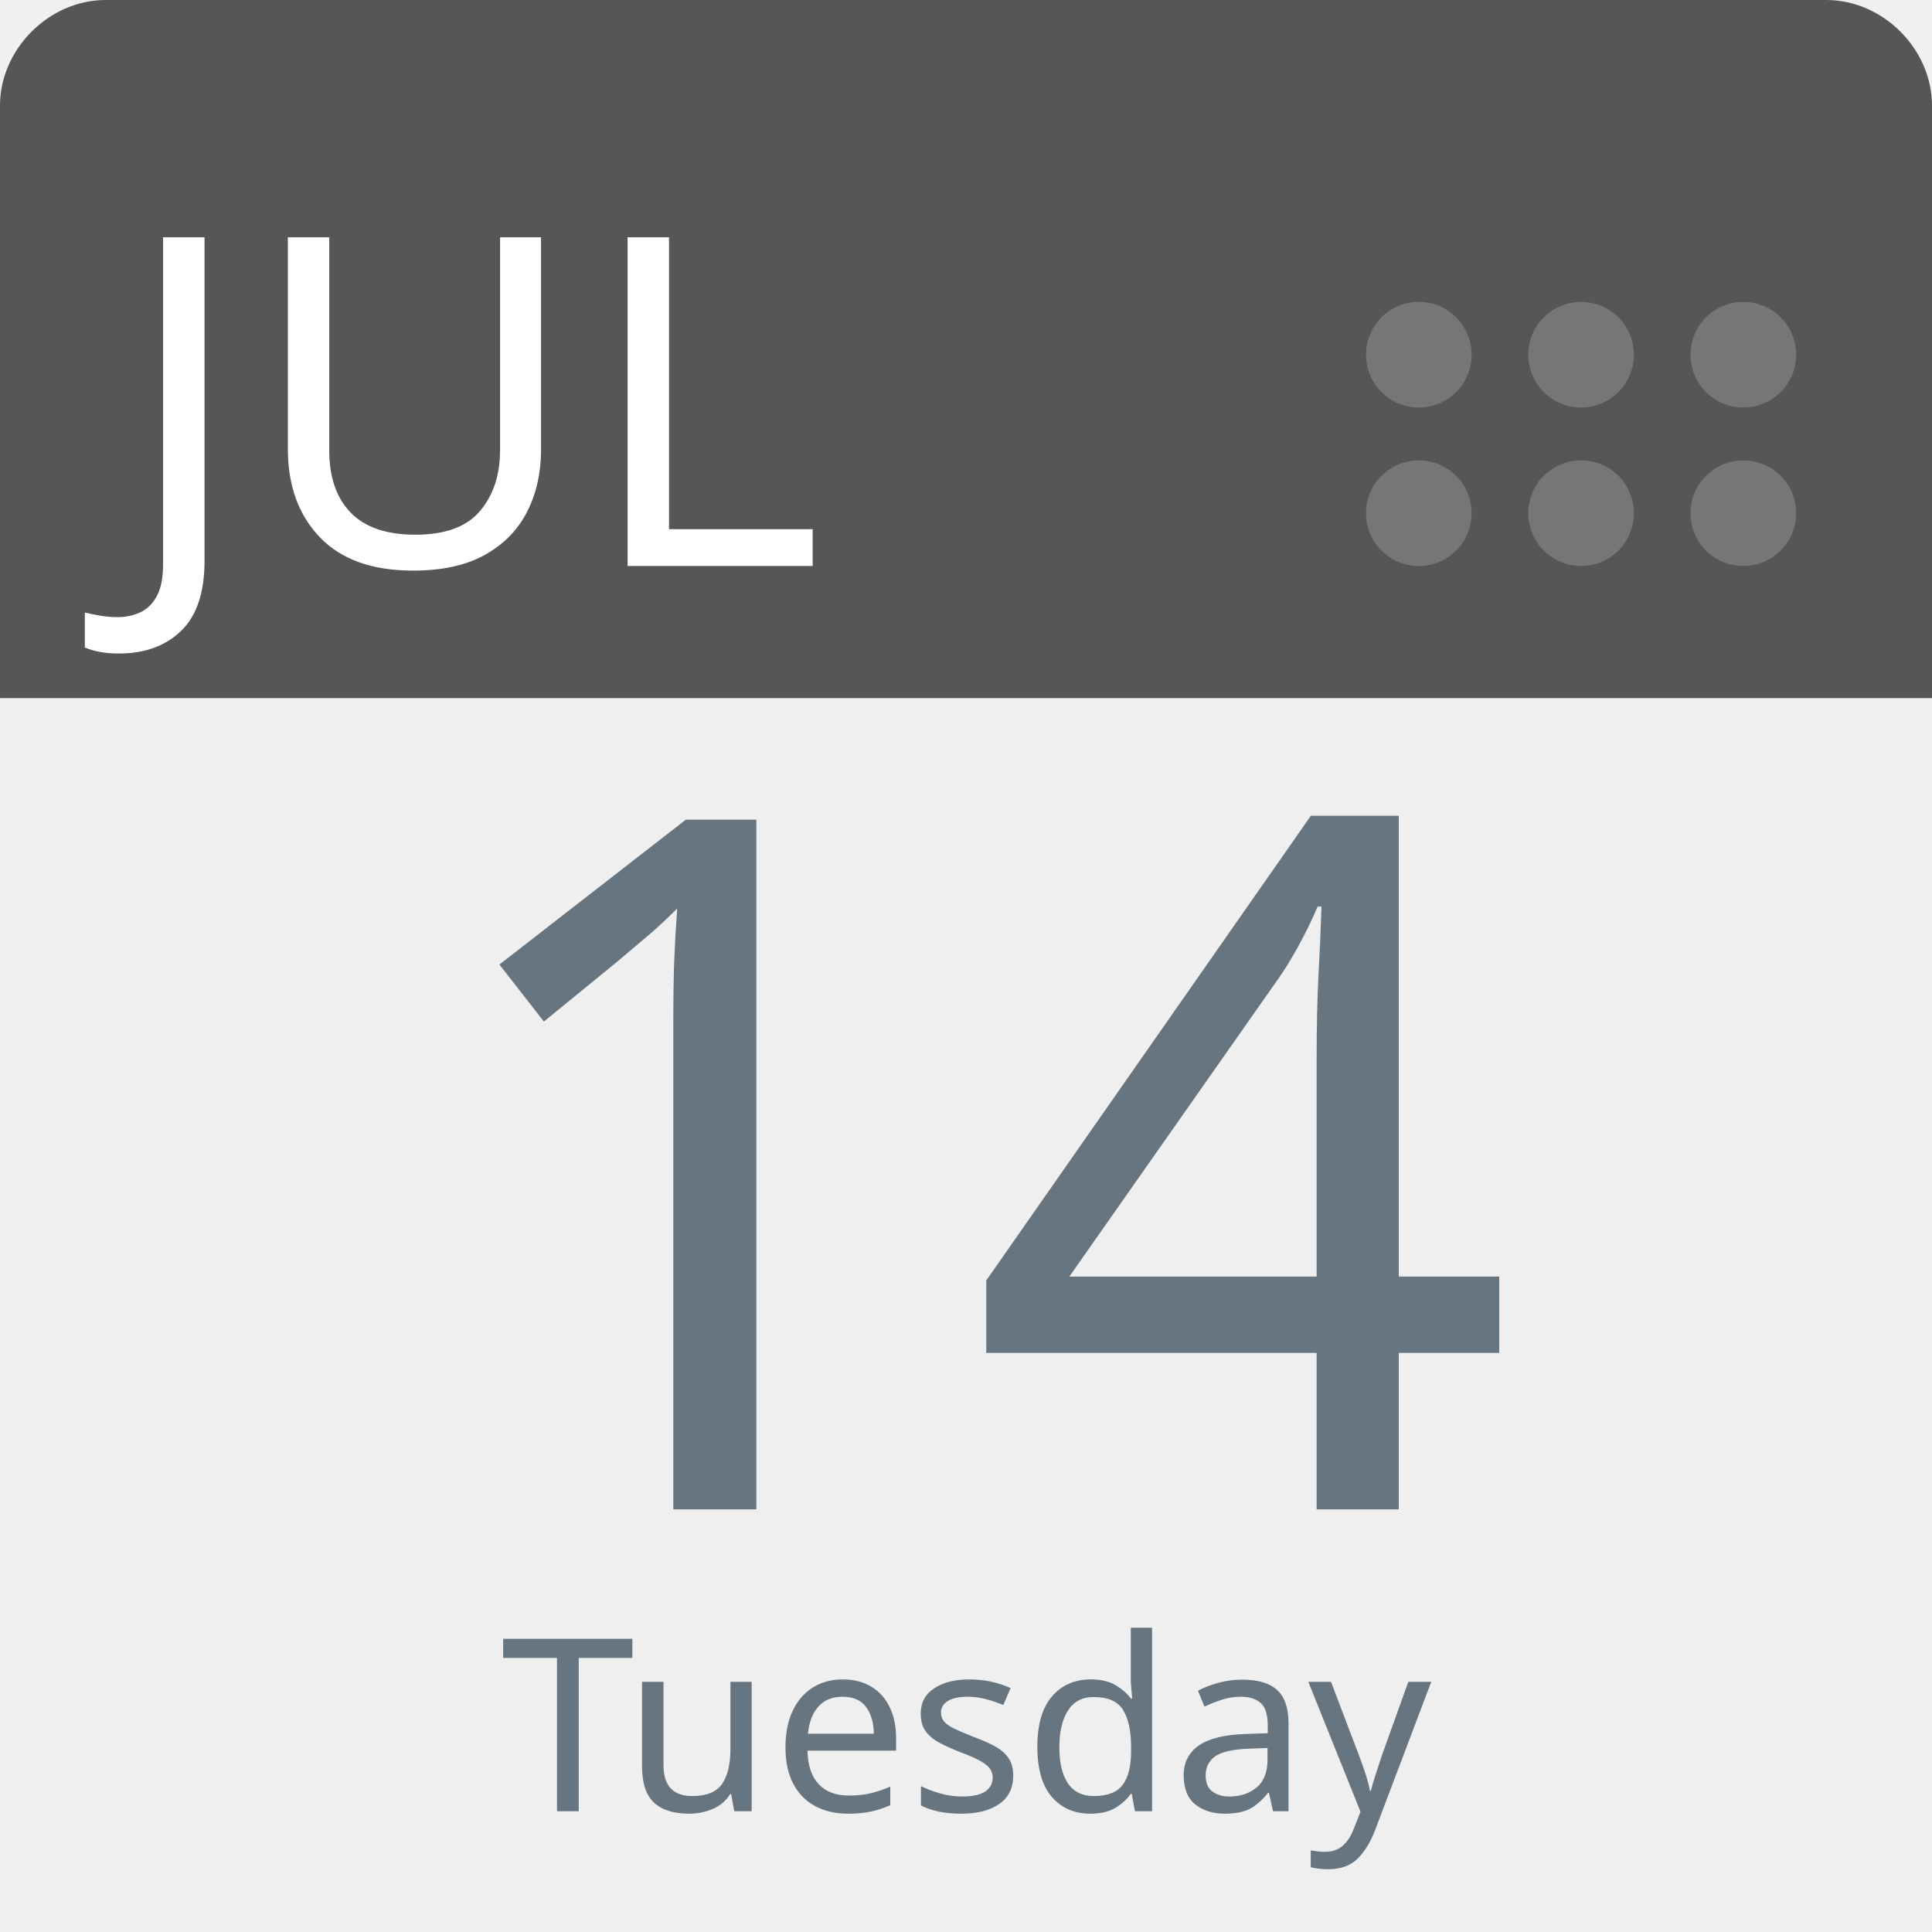
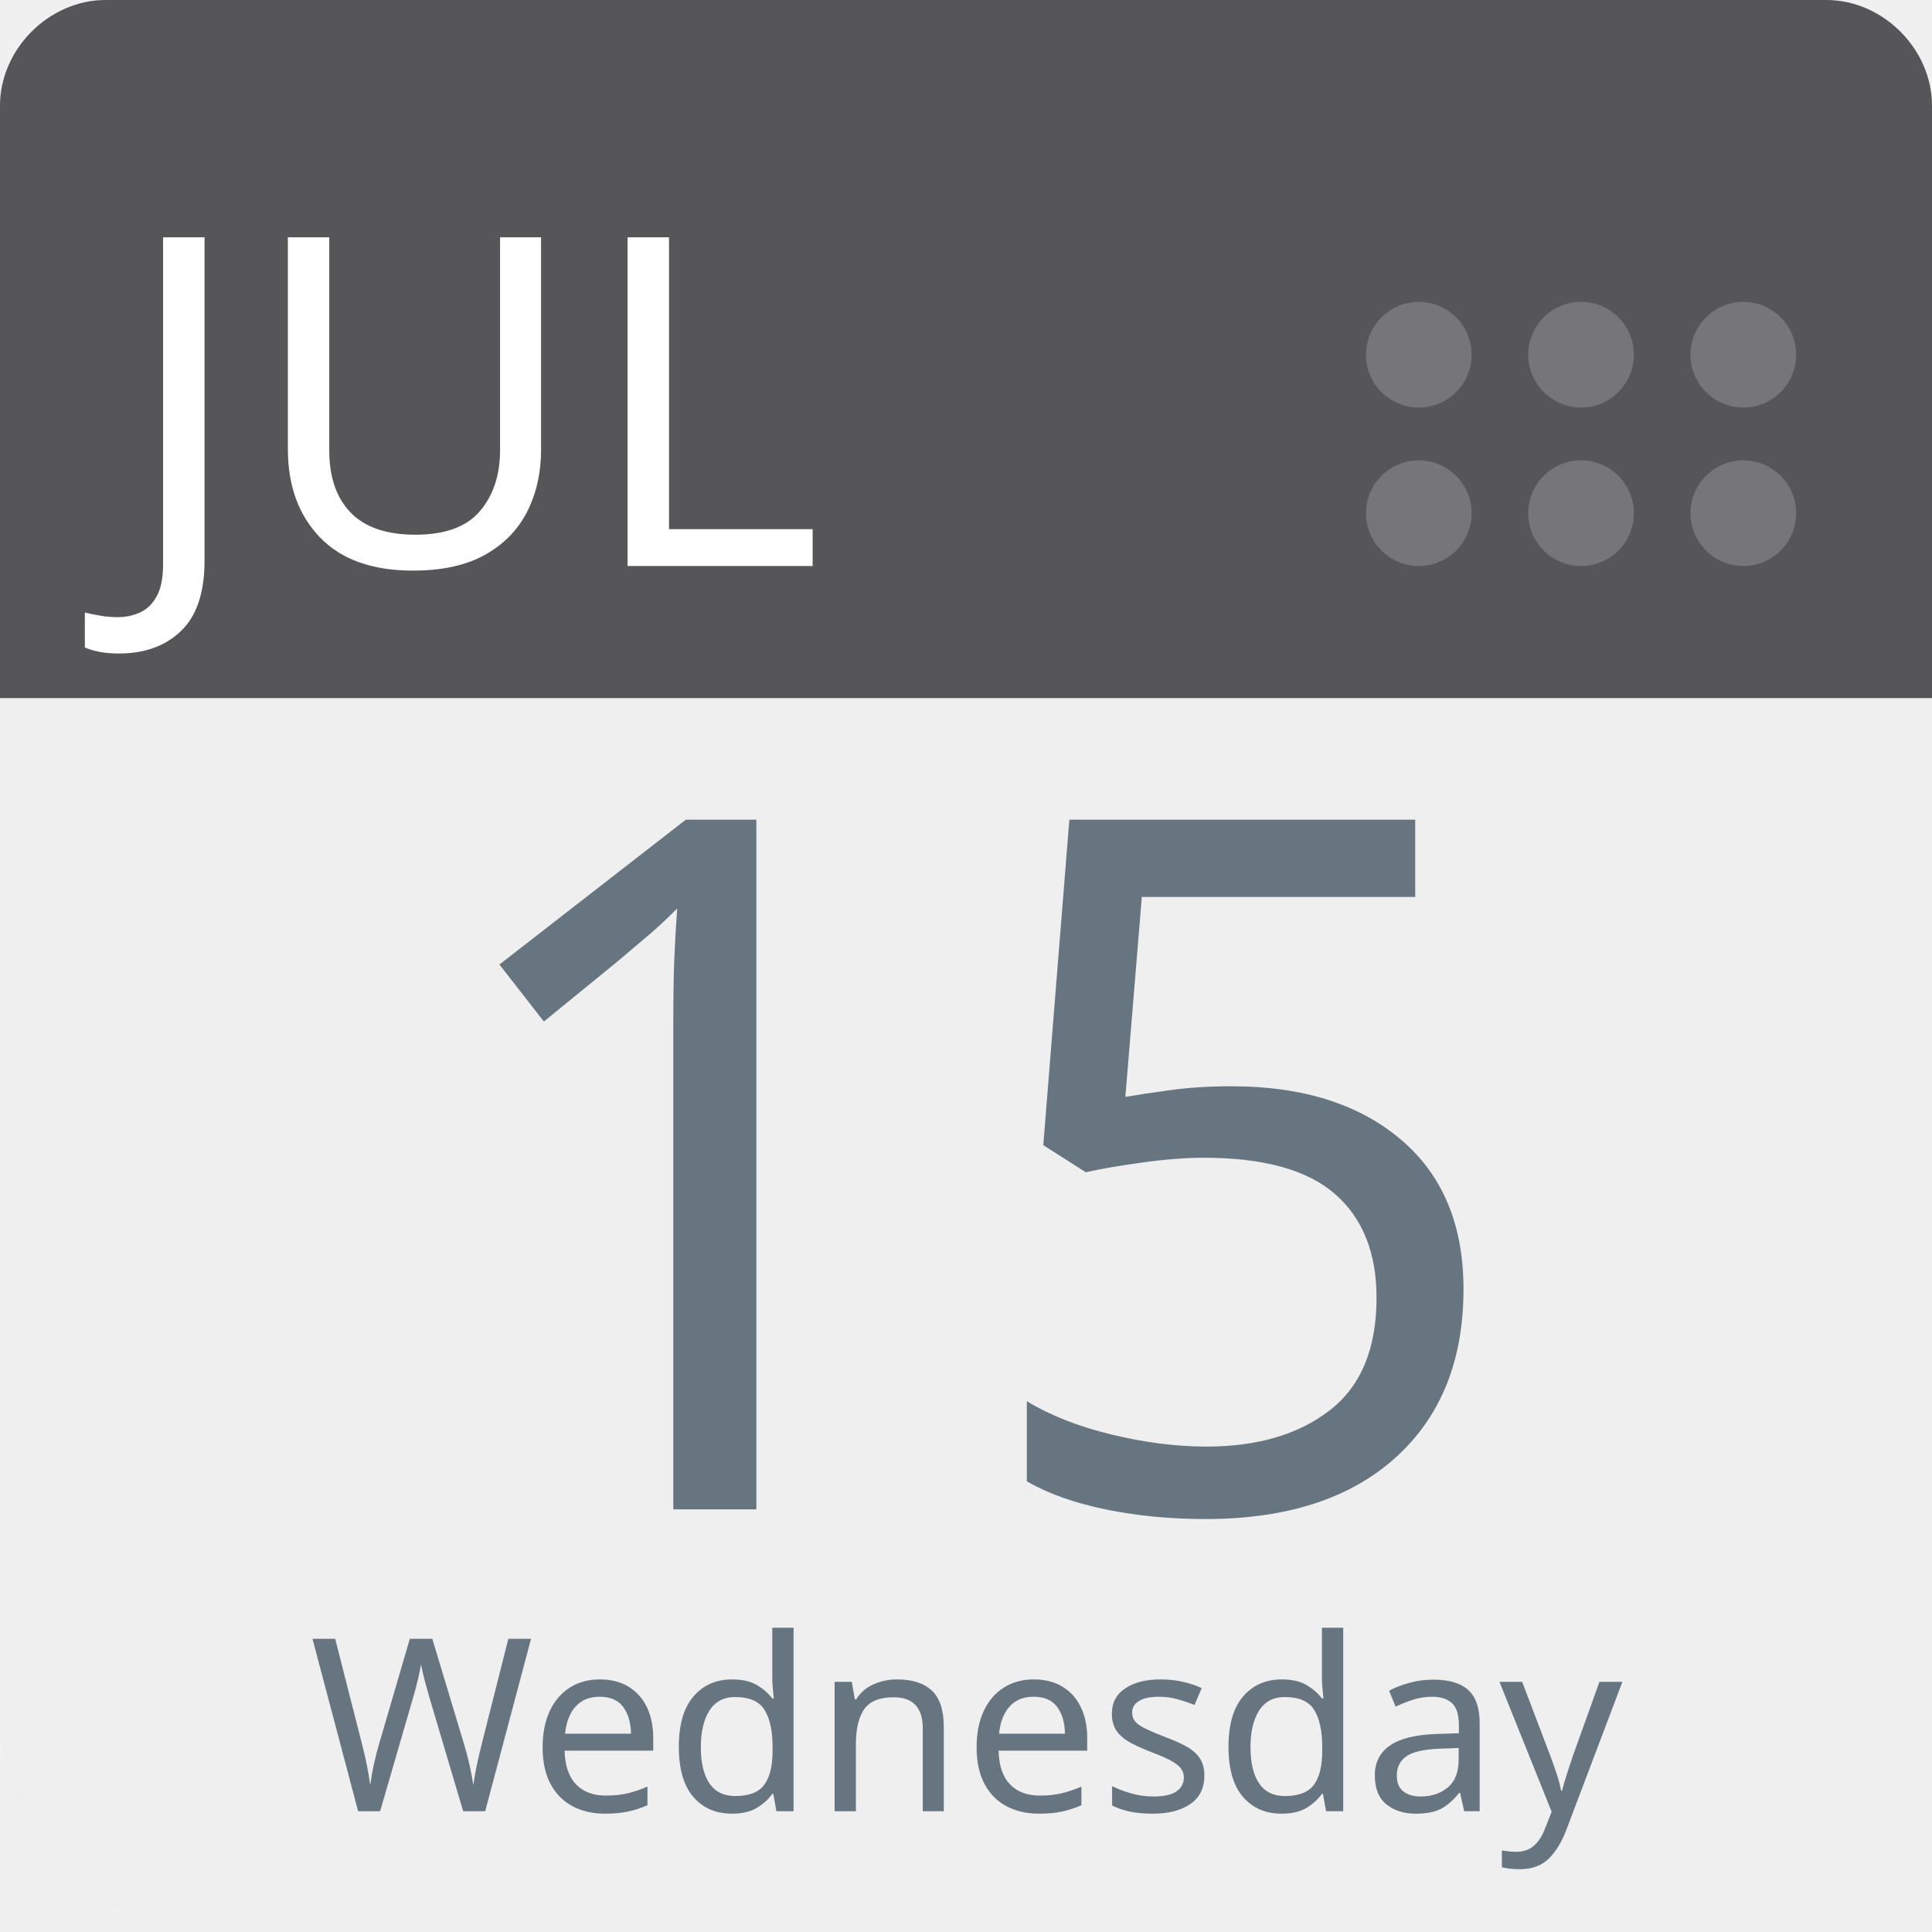
<svg xmlns="http://www.w3.org/2000/svg" aria-label="Calendar" role="img" viewBox="0 0 512 512" width="100%" height="100%" style="cursor: default">
      null
      <path d="m512,455c0,32 -25,57 -57,57l-398,0c-32,0 -57,-25 -57,-57l0,-327c0,-31 25,-57 57,-57l398,0c32,0 57,26 57,57l0,327z" fill="#efefef" />
  <path d="m484,0l-47,0l-409,0c-15,0 -28,13 -28,28l0,157l512,0l0,-157c0,-15 -13,-28 -28,-28z" fill="#565557" />
  <g fill="#767577">
    <circle cx="462" cy="136" r="14" />
    <circle cx="462" cy="94" r="14" />
    <circle cx="419" cy="136" r="14" />
    <circle cx="419" cy="94" r="14" />
    <circle cx="376" cy="136" r="14" />
    <circle cx="376" cy="94" r="14" />
  </g>
  <text id="month" x="32" y="150" fill="#fff" font-family="-apple-system, BlinkMacSystemFont, 'Noto Sans', 'Noto Sans CJK SC', 'Microsoft YaHei', sans-serif, 'Segoe UI', Roboto, 'Helvetica Neue', Arial" font-size="122px" style="text-anchor: left">JUL</text>
-   <text id="day" x="256" y="400" fill="#66757f" font-family="-apple-system, BlinkMacSystemFont, 'Noto Sans', 'Noto Sans CJK SC', 'Microsoft YaHei', sans-serif, 'Segoe UI', Roboto, 'Helvetica Neue', Arial" font-size="256px" style="text-anchor: middle">14</text>
-   <text id="weekday" x="256" y="480" fill="#66757f" font-family="-apple-system, BlinkMacSystemFont, 'Noto Sans', 'Noto Sans CJK SC', 'Microsoft YaHei', sans-serif, 'Segoe UI', Roboto, 'Helvetica Neue', Arial" font-size="64px" style="text-anchor: middle">Tuesday</text>
+   <text id="day" x="256" y="400" fill="#66757f" font-family="-apple-system, BlinkMacSystemFont, 'Noto Sans', 'Noto Sans CJK SC', 'Microsoft YaHei', sans-serif, 'Segoe UI', Roboto, 'Helvetica Neue', Arial" font-size="256px" style="text-anchor: middle">15</text>
+   <text id="weekday" x="256" y="480" fill="#66757f" font-family="-apple-system, BlinkMacSystemFont, 'Noto Sans', 'Noto Sans CJK SC', 'Microsoft YaHei', sans-serif, 'Segoe UI', Roboto, 'Helvetica Neue', Arial" font-size="64px" style="text-anchor: middle">Wednesday</text>
      null
    </svg>
